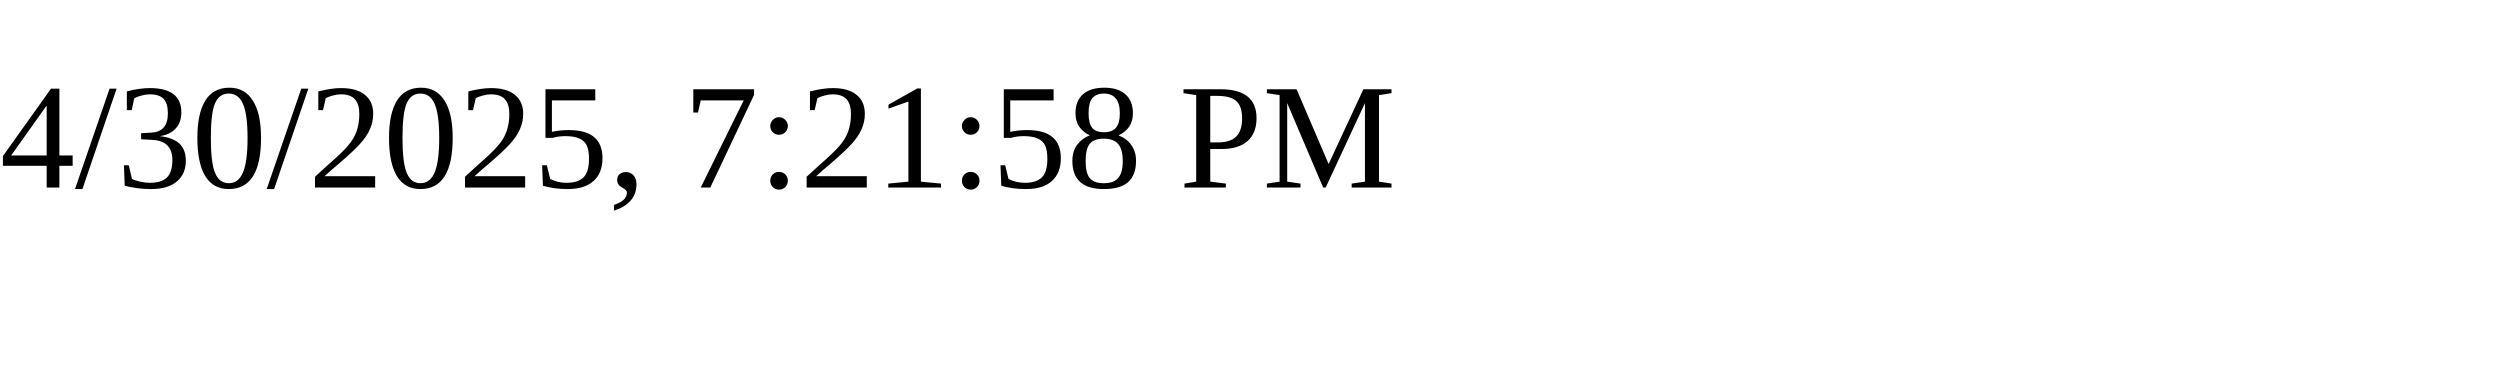
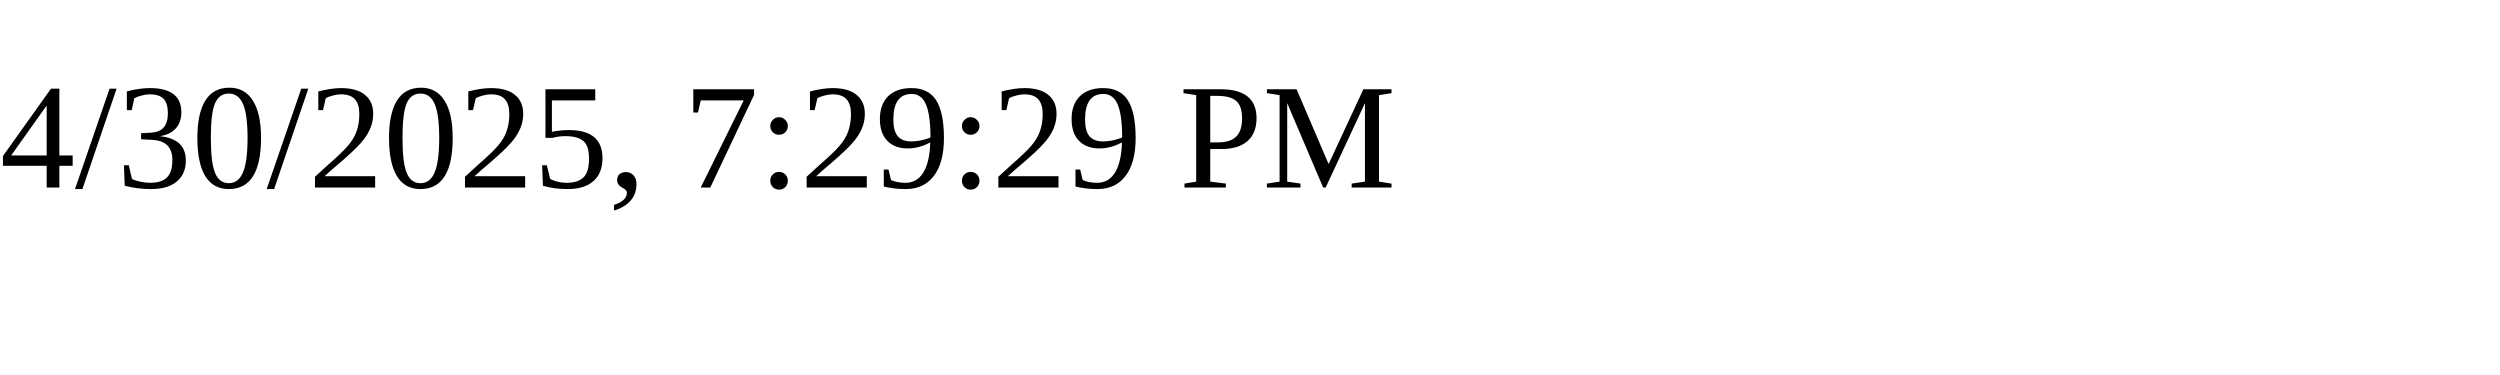
<svg xmlns="http://www.w3.org/2000/svg" height="30" width="200">
-   <text x="0" y="15">4/30/2025, 7:21:58 PM</text>
+   <text x="0" y="15">4/30/2025, 7:29:29 PM</text>
</svg>
